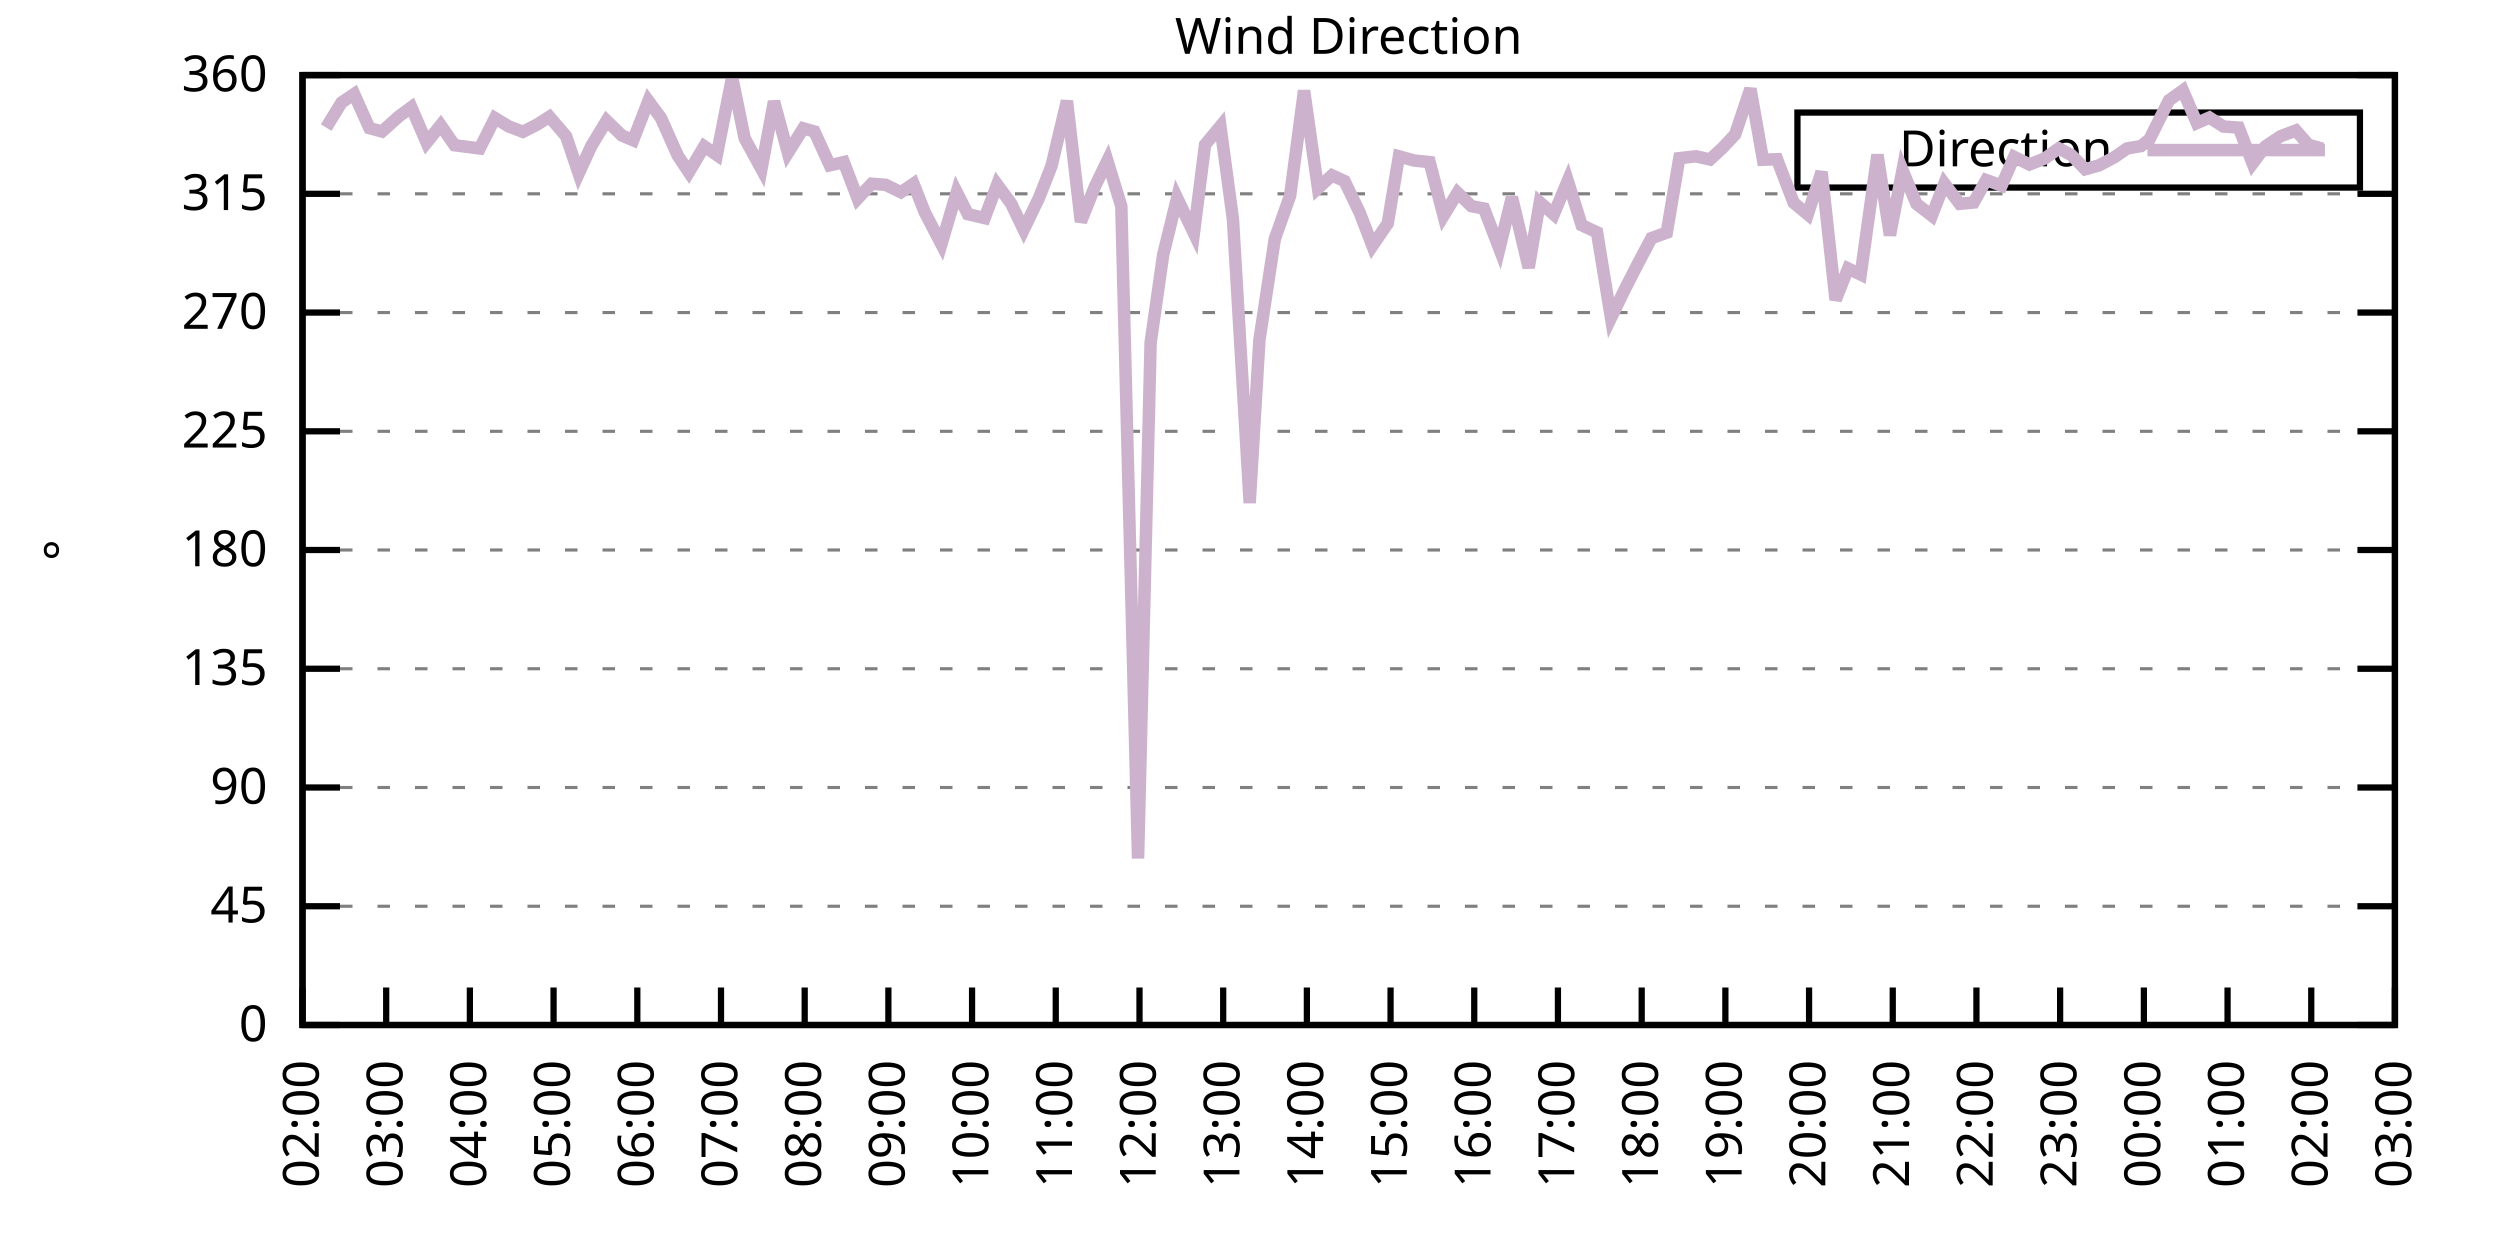
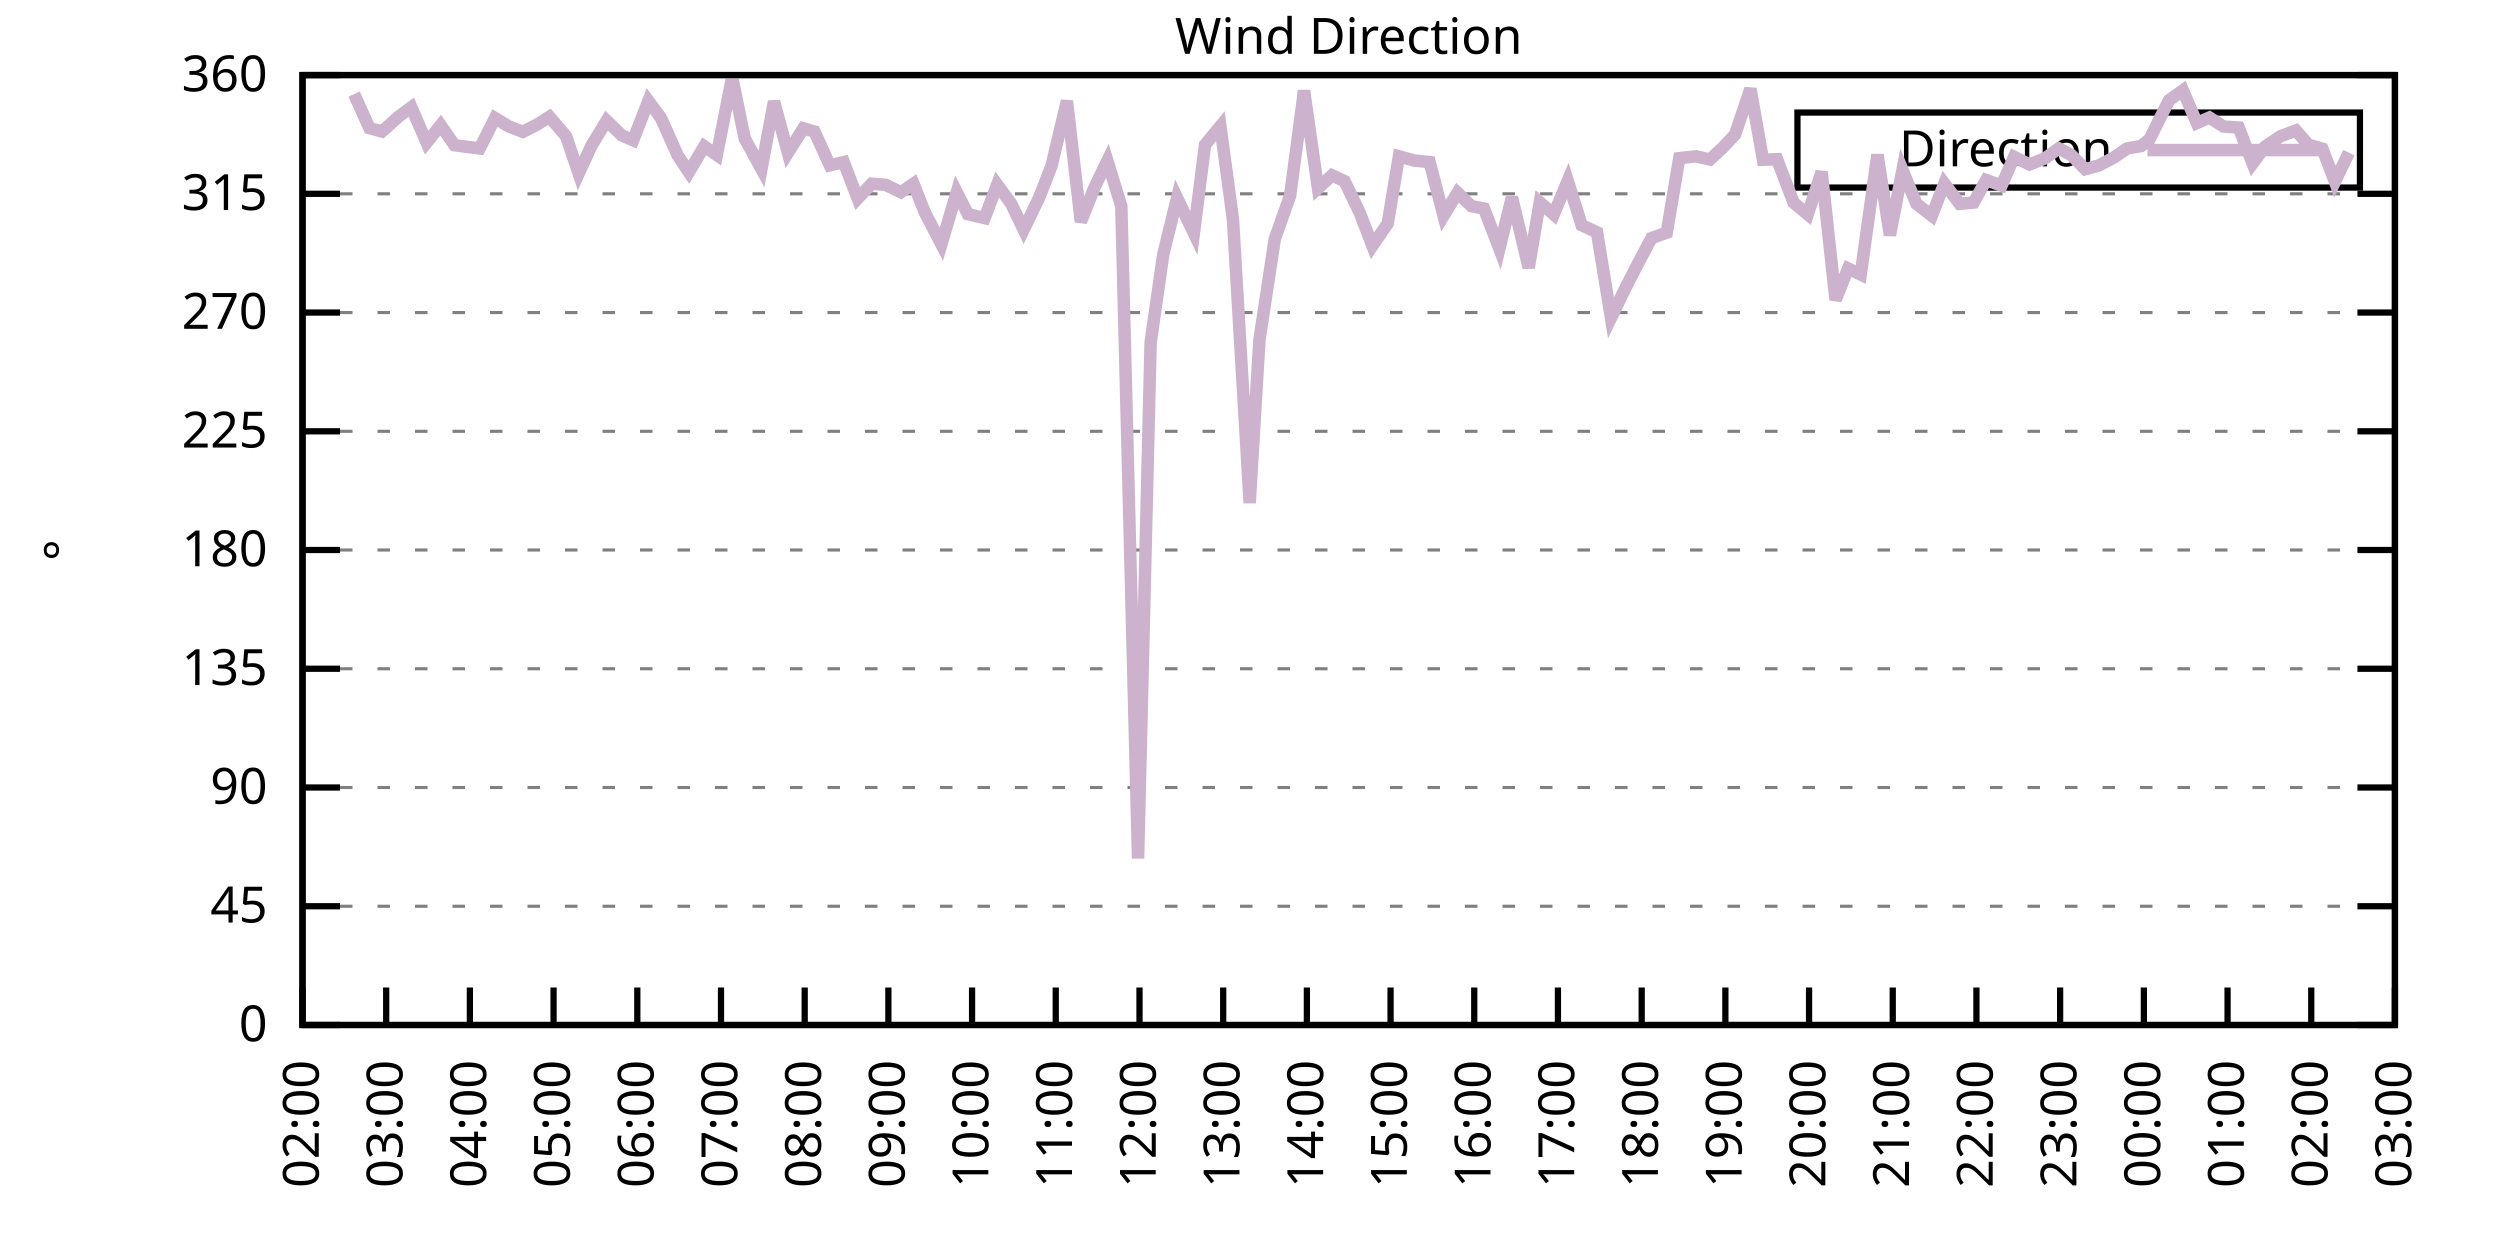
<svg xmlns="http://www.w3.org/2000/svg" xmlns:xlink="http://www.w3.org/1999/xlink" width="400" height="200" viewBox="0 0 400 200">
  <g id="gnuplot_canvas">
    <rect x="0" y="0" width="400" height="200" fill="none" />
    <defs>
      <circle id="gpDot" r="0.5" stroke-width="0.5" stroke="currentColor" />
      <path id="gpPt0" stroke-width="0.333" stroke="currentColor" d="M-1,0 h2 M0,-1 v2" />
      <path id="gpPt1" stroke-width="0.333" stroke="currentColor" d="M-1,-1 L1,1 M1,-1 L-1,1" />
      <path id="gpPt2" stroke-width="0.333" stroke="currentColor" d="M-1,0 L1,0 M0,-1 L0,1 M-1,-1 L1,1 M-1,1 L1,-1" />
      <rect id="gpPt3" stroke-width="0.333" stroke="currentColor" x="-1" y="-1" width="2" height="2" />
      <rect id="gpPt4" stroke-width="0.333" stroke="currentColor" fill="currentColor" x="-1" y="-1" width="2" height="2" />
      <circle id="gpPt5" stroke-width="0.333" stroke="currentColor" cx="0" cy="0" r="1" />
      <use xlink:href="#gpPt5" id="gpPt6" fill="currentColor" stroke="none" />
      <path id="gpPt7" stroke-width="0.333" stroke="currentColor" d="M0,-1.33 L-1.33,0.67 L1.33,0.67 z" />
      <use xlink:href="#gpPt7" id="gpPt8" fill="currentColor" stroke="none" />
      <use xlink:href="#gpPt7" id="gpPt9" stroke="currentColor" transform="rotate(180)" />
      <use xlink:href="#gpPt9" id="gpPt10" fill="currentColor" stroke="none" />
      <use xlink:href="#gpPt3" id="gpPt11" stroke="currentColor" transform="rotate(45)" />
      <use xlink:href="#gpPt11" id="gpPt12" fill="currentColor" stroke="none" />
      <path id="gpPt13" stroke-width="0.333" stroke="currentColor" d="M0,1.330 L1.265,0.411 L0.782,-1.067 L-0.782,-1.076 L-1.265,0.411 z" />
      <use xlink:href="#gpPt13" id="gpPt14" fill="currentColor" stroke="none" />
      <filter id="textbox" filterUnits="objectBoundingBox" x="0" y="0" height="1" width="1">
        <feFlood flood-color="white" flood-opacity="1" result="bgnd" />
        <feComposite in="SourceGraphic" in2="bgnd" operator="atop" />
      </filter>
      <filter id="greybox" filterUnits="objectBoundingBox" x="0" y="0" height="1" width="1">
        <feFlood flood-color="lightgrey" flood-opacity="1" result="grey" />
        <feComposite in="SourceGraphic" in2="grey" operator="atop" />
      </filter>
    </defs>
    <g fill="none" color="white" stroke="currentColor" stroke-width="1.00" stroke-linecap="butt" stroke-linejoin="miter">
</g>
    <g fill="none" color="black" stroke="currentColor" stroke-width="1.00" stroke-linecap="butt" stroke-linejoin="miter">
      <g stroke="none" shape-rendering="crispEdges">
        <polygon fill="rgb(255, 255, 255)" points="48.40,164.00 383.18,164.00 383.18,12.02 48.40,12.02 " />
      </g>
    </g>
    <g fill="none" color="black" stroke="currentColor" stroke-width="1.00" stroke-linecap="butt" stroke-linejoin="miter">
</g>
    <g fill="none" color="black" stroke="black" stroke-width="0.50" stroke-linecap="butt" stroke-linejoin="miter">
</g>
    <g fill="none" color="gray" stroke="currentColor" stroke-width="0.50" stroke-linecap="butt" stroke-linejoin="miter">
      <path stroke="gray" stroke-dasharray="2,4" class="gridline" d="M48.40,164.00 L383.19,164.00  " />
    </g>
    <g fill="none" color="gray" stroke="gray" stroke-width="1.00" stroke-linecap="butt" stroke-linejoin="miter">
</g>
    <g fill="none" color="black" stroke="currentColor" stroke-width="1.00" stroke-linecap="butt" stroke-linejoin="miter">
      <path stroke="black" d="M48.40,164.00 L54.40,164.00 M383.19,164.00 L377.19,164.00  " />
      <g transform="translate(42.80,166.60)" stroke="none" fill="black" font-family="Sans" font-size="8.00" text-anchor="end">
        <text>
          <tspan font-family="Sans"> 0</tspan>
        </text>
      </g>
    </g>
    <g fill="none" color="black" stroke="currentColor" stroke-width="1.00" stroke-linecap="butt" stroke-linejoin="miter">
</g>
    <g fill="none" color="black" stroke="black" stroke-width="0.50" stroke-linecap="butt" stroke-linejoin="miter">
</g>
    <g fill="none" color="gray" stroke="currentColor" stroke-width="0.50" stroke-linecap="butt" stroke-linejoin="miter">
      <path stroke="gray" stroke-dasharray="2,4" class="gridline" d="M48.40,145.00 L383.19,145.00  " />
    </g>
    <g fill="none" color="gray" stroke="gray" stroke-width="1.00" stroke-linecap="butt" stroke-linejoin="miter">
</g>
    <g fill="none" color="black" stroke="currentColor" stroke-width="1.00" stroke-linecap="butt" stroke-linejoin="miter">
      <path stroke="black" d="M48.40,145.00 L54.40,145.00 M383.19,145.00 L377.19,145.00  " />
      <g transform="translate(42.80,147.60)" stroke="none" fill="black" font-family="Sans" font-size="8.00" text-anchor="end">
        <text>
          <tspan font-family="Sans"> 45</tspan>
        </text>
      </g>
    </g>
    <g fill="none" color="black" stroke="currentColor" stroke-width="1.00" stroke-linecap="butt" stroke-linejoin="miter">
</g>
    <g fill="none" color="black" stroke="black" stroke-width="0.50" stroke-linecap="butt" stroke-linejoin="miter">
</g>
    <g fill="none" color="gray" stroke="currentColor" stroke-width="0.50" stroke-linecap="butt" stroke-linejoin="miter">
      <path stroke="gray" stroke-dasharray="2,4" class="gridline" d="M48.40,126.00 L383.19,126.00  " />
    </g>
    <g fill="none" color="gray" stroke="gray" stroke-width="1.00" stroke-linecap="butt" stroke-linejoin="miter">
</g>
    <g fill="none" color="black" stroke="currentColor" stroke-width="1.00" stroke-linecap="butt" stroke-linejoin="miter">
      <path stroke="black" d="M48.40,126.00 L54.40,126.00 M383.19,126.00 L377.19,126.00  " />
      <g transform="translate(42.80,128.60)" stroke="none" fill="black" font-family="Sans" font-size="8.00" text-anchor="end">
        <text>
          <tspan font-family="Sans"> 90</tspan>
        </text>
      </g>
    </g>
    <g fill="none" color="black" stroke="currentColor" stroke-width="1.00" stroke-linecap="butt" stroke-linejoin="miter">
</g>
    <g fill="none" color="black" stroke="black" stroke-width="0.50" stroke-linecap="butt" stroke-linejoin="miter">
</g>
    <g fill="none" color="gray" stroke="currentColor" stroke-width="0.50" stroke-linecap="butt" stroke-linejoin="miter">
      <path stroke="gray" stroke-dasharray="2,4" class="gridline" d="M48.40,107.00 L383.19,107.00  " />
    </g>
    <g fill="none" color="gray" stroke="gray" stroke-width="1.00" stroke-linecap="butt" stroke-linejoin="miter">
</g>
    <g fill="none" color="black" stroke="currentColor" stroke-width="1.00" stroke-linecap="butt" stroke-linejoin="miter">
      <path stroke="black" d="M48.40,107.00 L54.40,107.00 M383.19,107.00 L377.19,107.00  " />
      <g transform="translate(42.80,109.60)" stroke="none" fill="black" font-family="Sans" font-size="8.00" text-anchor="end">
        <text>
          <tspan font-family="Sans"> 135</tspan>
        </text>
      </g>
    </g>
    <g fill="none" color="black" stroke="currentColor" stroke-width="1.00" stroke-linecap="butt" stroke-linejoin="miter">
</g>
    <g fill="none" color="black" stroke="black" stroke-width="0.50" stroke-linecap="butt" stroke-linejoin="miter">
</g>
    <g fill="none" color="gray" stroke="currentColor" stroke-width="0.50" stroke-linecap="butt" stroke-linejoin="miter">
      <path stroke="gray" stroke-dasharray="2,4" class="gridline" d="M48.40,88.00 L383.19,88.00  " />
    </g>
    <g fill="none" color="gray" stroke="gray" stroke-width="1.00" stroke-linecap="butt" stroke-linejoin="miter">
</g>
    <g fill="none" color="black" stroke="currentColor" stroke-width="1.00" stroke-linecap="butt" stroke-linejoin="miter">
      <path stroke="black" d="M48.40,88.00 L54.40,88.00 M383.19,88.00 L377.19,88.00  " />
      <g transform="translate(42.80,90.60)" stroke="none" fill="black" font-family="Sans" font-size="8.00" text-anchor="end">
        <text>
          <tspan font-family="Sans"> 180</tspan>
        </text>
      </g>
    </g>
    <g fill="none" color="black" stroke="currentColor" stroke-width="1.00" stroke-linecap="butt" stroke-linejoin="miter">
</g>
    <g fill="none" color="black" stroke="black" stroke-width="0.50" stroke-linecap="butt" stroke-linejoin="miter">
</g>
    <g fill="none" color="gray" stroke="currentColor" stroke-width="0.50" stroke-linecap="butt" stroke-linejoin="miter">
      <path stroke="gray" stroke-dasharray="2,4" class="gridline" d="M48.40,69.01 L383.19,69.01  " />
    </g>
    <g fill="none" color="gray" stroke="gray" stroke-width="1.00" stroke-linecap="butt" stroke-linejoin="miter">
</g>
    <g fill="none" color="black" stroke="currentColor" stroke-width="1.00" stroke-linecap="butt" stroke-linejoin="miter">
      <path stroke="black" d="M48.40,69.01 L54.40,69.01 M383.19,69.01 L377.19,69.01  " />
      <g transform="translate(42.80,71.61)" stroke="none" fill="black" font-family="Sans" font-size="8.00" text-anchor="end">
        <text>
          <tspan font-family="Sans"> 225</tspan>
        </text>
      </g>
    </g>
    <g fill="none" color="black" stroke="currentColor" stroke-width="1.00" stroke-linecap="butt" stroke-linejoin="miter">
</g>
    <g fill="none" color="black" stroke="black" stroke-width="0.50" stroke-linecap="butt" stroke-linejoin="miter">
</g>
    <g fill="none" color="gray" stroke="currentColor" stroke-width="0.50" stroke-linecap="butt" stroke-linejoin="miter">
      <path stroke="gray" stroke-dasharray="2,4" class="gridline" d="M48.40,50.01 L383.19,50.01  " />
    </g>
    <g fill="none" color="gray" stroke="gray" stroke-width="1.00" stroke-linecap="butt" stroke-linejoin="miter">
</g>
    <g fill="none" color="black" stroke="currentColor" stroke-width="1.00" stroke-linecap="butt" stroke-linejoin="miter">
      <path stroke="black" d="M48.40,50.01 L54.40,50.01 M383.19,50.01 L377.19,50.01  " />
      <g transform="translate(42.80,52.61)" stroke="none" fill="black" font-family="Sans" font-size="8.00" text-anchor="end">
        <text>
          <tspan font-family="Sans"> 270</tspan>
        </text>
      </g>
    </g>
    <g fill="none" color="black" stroke="currentColor" stroke-width="1.00" stroke-linecap="butt" stroke-linejoin="miter">
</g>
    <g fill="none" color="black" stroke="black" stroke-width="0.50" stroke-linecap="butt" stroke-linejoin="miter">
</g>
    <g fill="none" color="gray" stroke="currentColor" stroke-width="0.50" stroke-linecap="butt" stroke-linejoin="miter">
      <path stroke="gray" stroke-dasharray="2,4" class="gridline" d="M48.40,31.01 L383.19,31.01  " />
    </g>
    <g fill="none" color="gray" stroke="gray" stroke-width="1.00" stroke-linecap="butt" stroke-linejoin="miter">
</g>
    <g fill="none" color="black" stroke="currentColor" stroke-width="1.00" stroke-linecap="butt" stroke-linejoin="miter">
      <path stroke="black" d="M48.40,31.01 L54.40,31.01 M383.19,31.01 L377.19,31.01  " />
      <g transform="translate(42.80,33.61)" stroke="none" fill="black" font-family="Sans" font-size="8.00" text-anchor="end">
        <text>
          <tspan font-family="Sans"> 315</tspan>
        </text>
      </g>
    </g>
    <g fill="none" color="black" stroke="currentColor" stroke-width="1.00" stroke-linecap="butt" stroke-linejoin="miter">
</g>
    <g fill="none" color="black" stroke="black" stroke-width="0.50" stroke-linecap="butt" stroke-linejoin="miter">
</g>
    <g fill="none" color="gray" stroke="currentColor" stroke-width="0.50" stroke-linecap="butt" stroke-linejoin="miter">
      <path stroke="gray" stroke-dasharray="2,4" class="gridline" d="M48.40,12.01 L383.19,12.01  " />
    </g>
    <g fill="none" color="gray" stroke="gray" stroke-width="1.00" stroke-linecap="butt" stroke-linejoin="miter">
</g>
    <g fill="none" color="black" stroke="currentColor" stroke-width="1.00" stroke-linecap="butt" stroke-linejoin="miter">
      <path stroke="black" d="M48.40,12.01 L54.40,12.01 M383.19,12.01 L377.19,12.01  " />
      <g transform="translate(42.80,14.61)" stroke="none" fill="black" font-family="Sans" font-size="8.00" text-anchor="end">
        <text>
          <tspan font-family="Sans"> 360</tspan>
        </text>
      </g>
    </g>
    <g fill="none" color="black" stroke="currentColor" stroke-width="1.00" stroke-linecap="butt" stroke-linejoin="miter">
      <path stroke="black" d="M48.40,164.00 L48.40,158.00  " />
      <g transform="translate(51.00,169.60) rotate(270.00)" stroke="none" fill="black" font-family="Sans" font-size="8.00" text-anchor="end">
        <text>
          <tspan font-family="Sans">02:00</tspan>
        </text>
      </g>
    </g>
    <g fill="none" color="black" stroke="currentColor" stroke-width="1.00" stroke-linecap="butt" stroke-linejoin="miter">
      <path stroke="black" d="M61.79,164.00 L61.79,158.00  " />
      <g transform="translate(64.39,169.60) rotate(270.00)" stroke="none" fill="black" font-family="Sans" font-size="8.00" text-anchor="end">
        <text>
          <tspan font-family="Sans">03:00</tspan>
        </text>
      </g>
    </g>
    <g fill="none" color="black" stroke="currentColor" stroke-width="1.00" stroke-linecap="butt" stroke-linejoin="miter">
      <path stroke="black" d="M75.18,164.00 L75.18,158.00  " />
      <g transform="translate(77.78,169.60) rotate(270.00)" stroke="none" fill="black" font-family="Sans" font-size="8.00" text-anchor="end">
        <text>
          <tspan font-family="Sans">04:00</tspan>
        </text>
      </g>
    </g>
    <g fill="none" color="black" stroke="currentColor" stroke-width="1.00" stroke-linecap="butt" stroke-linejoin="miter">
      <path stroke="black" d="M88.57,164.00 L88.57,158.00  " />
      <g transform="translate(91.17,169.60) rotate(270.00)" stroke="none" fill="black" font-family="Sans" font-size="8.00" text-anchor="end">
        <text>
          <tspan font-family="Sans">05:00</tspan>
        </text>
      </g>
    </g>
    <g fill="none" color="black" stroke="currentColor" stroke-width="1.00" stroke-linecap="butt" stroke-linejoin="miter">
      <path stroke="black" d="M101.97,164.00 L101.97,158.00  " />
      <g transform="translate(104.57,169.60) rotate(270.00)" stroke="none" fill="black" font-family="Sans" font-size="8.00" text-anchor="end">
        <text>
          <tspan font-family="Sans">06:00</tspan>
        </text>
      </g>
    </g>
    <g fill="none" color="black" stroke="currentColor" stroke-width="1.00" stroke-linecap="butt" stroke-linejoin="miter">
      <path stroke="black" d="M115.36,164.00 L115.36,158.00  " />
      <g transform="translate(117.96,169.60) rotate(270.00)" stroke="none" fill="black" font-family="Sans" font-size="8.00" text-anchor="end">
        <text>
          <tspan font-family="Sans">07:00</tspan>
        </text>
      </g>
    </g>
    <g fill="none" color="black" stroke="currentColor" stroke-width="1.00" stroke-linecap="butt" stroke-linejoin="miter">
      <path stroke="black" d="M128.75,164.00 L128.75,158.00  " />
      <g transform="translate(131.35,169.60) rotate(270.00)" stroke="none" fill="black" font-family="Sans" font-size="8.00" text-anchor="end">
        <text>
          <tspan font-family="Sans">08:00</tspan>
        </text>
      </g>
    </g>
    <g fill="none" color="black" stroke="currentColor" stroke-width="1.00" stroke-linecap="butt" stroke-linejoin="miter">
      <path stroke="black" d="M142.14,164.00 L142.14,158.00  " />
      <g transform="translate(144.74,169.60) rotate(270.00)" stroke="none" fill="black" font-family="Sans" font-size="8.00" text-anchor="end">
        <text>
          <tspan font-family="Sans">09:00</tspan>
        </text>
      </g>
    </g>
    <g fill="none" color="black" stroke="currentColor" stroke-width="1.00" stroke-linecap="butt" stroke-linejoin="miter">
      <path stroke="black" d="M155.53,164.00 L155.53,158.00  " />
      <g transform="translate(158.13,169.60) rotate(270.00)" stroke="none" fill="black" font-family="Sans" font-size="8.00" text-anchor="end">
        <text>
          <tspan font-family="Sans">10:00</tspan>
        </text>
      </g>
    </g>
    <g fill="none" color="black" stroke="currentColor" stroke-width="1.00" stroke-linecap="butt" stroke-linejoin="miter">
      <path stroke="black" d="M168.92,164.00 L168.92,158.00  " />
      <g transform="translate(171.52,169.60) rotate(270.00)" stroke="none" fill="black" font-family="Sans" font-size="8.00" text-anchor="end">
        <text>
          <tspan font-family="Sans">11:00</tspan>
        </text>
      </g>
    </g>
    <g fill="none" color="black" stroke="currentColor" stroke-width="1.00" stroke-linecap="butt" stroke-linejoin="miter">
      <path stroke="black" d="M182.32,164.00 L182.32,158.00  " />
      <g transform="translate(184.92,169.60) rotate(270.00)" stroke="none" fill="black" font-family="Sans" font-size="8.00" text-anchor="end">
        <text>
          <tspan font-family="Sans">12:00</tspan>
        </text>
      </g>
    </g>
    <g fill="none" color="black" stroke="currentColor" stroke-width="1.00" stroke-linecap="butt" stroke-linejoin="miter">
      <path stroke="black" d="M195.71,164.00 L195.71,158.00  " />
      <g transform="translate(198.31,169.60) rotate(270.00)" stroke="none" fill="black" font-family="Sans" font-size="8.00" text-anchor="end">
        <text>
          <tspan font-family="Sans">13:00</tspan>
        </text>
      </g>
    </g>
    <g fill="none" color="black" stroke="currentColor" stroke-width="1.00" stroke-linecap="butt" stroke-linejoin="miter">
      <path stroke="black" d="M209.10,164.00 L209.10,158.00  " />
      <g transform="translate(211.70,169.60) rotate(270.00)" stroke="none" fill="black" font-family="Sans" font-size="8.00" text-anchor="end">
        <text>
          <tspan font-family="Sans">14:00</tspan>
        </text>
      </g>
    </g>
    <g fill="none" color="black" stroke="currentColor" stroke-width="1.00" stroke-linecap="butt" stroke-linejoin="miter">
      <path stroke="black" d="M222.49,164.00 L222.49,158.00  " />
      <g transform="translate(225.09,169.60) rotate(270.00)" stroke="none" fill="black" font-family="Sans" font-size="8.00" text-anchor="end">
        <text>
          <tspan font-family="Sans">15:00</tspan>
        </text>
      </g>
    </g>
    <g fill="none" color="black" stroke="currentColor" stroke-width="1.00" stroke-linecap="butt" stroke-linejoin="miter">
      <path stroke="black" d="M235.88,164.00 L235.88,158.00  " />
      <g transform="translate(238.48,169.60) rotate(270.00)" stroke="none" fill="black" font-family="Sans" font-size="8.00" text-anchor="end">
        <text>
          <tspan font-family="Sans">16:00</tspan>
        </text>
      </g>
    </g>
    <g fill="none" color="black" stroke="currentColor" stroke-width="1.00" stroke-linecap="butt" stroke-linejoin="miter">
      <path stroke="black" d="M249.27,164.00 L249.27,158.00  " />
      <g transform="translate(251.87,169.60) rotate(270.00)" stroke="none" fill="black" font-family="Sans" font-size="8.00" text-anchor="end">
        <text>
          <tspan font-family="Sans">17:00</tspan>
        </text>
      </g>
    </g>
    <g fill="none" color="black" stroke="currentColor" stroke-width="1.00" stroke-linecap="butt" stroke-linejoin="miter">
      <path stroke="black" d="M262.67,164.00 L262.67,158.00  " />
      <g transform="translate(265.27,169.60) rotate(270.00)" stroke="none" fill="black" font-family="Sans" font-size="8.00" text-anchor="end">
        <text>
          <tspan font-family="Sans">18:00</tspan>
        </text>
      </g>
    </g>
    <g fill="none" color="black" stroke="currentColor" stroke-width="1.00" stroke-linecap="butt" stroke-linejoin="miter">
      <path stroke="black" d="M276.06,164.00 L276.06,158.00  " />
      <g transform="translate(278.66,169.60) rotate(270.00)" stroke="none" fill="black" font-family="Sans" font-size="8.00" text-anchor="end">
        <text>
          <tspan font-family="Sans">19:00</tspan>
        </text>
      </g>
    </g>
    <g fill="none" color="black" stroke="currentColor" stroke-width="1.00" stroke-linecap="butt" stroke-linejoin="miter">
      <path stroke="black" d="M289.45,164.00 L289.45,158.00  " />
      <g transform="translate(292.05,169.60) rotate(270.00)" stroke="none" fill="black" font-family="Sans" font-size="8.00" text-anchor="end">
        <text>
          <tspan font-family="Sans">20:00</tspan>
        </text>
      </g>
    </g>
    <g fill="none" color="black" stroke="currentColor" stroke-width="1.00" stroke-linecap="butt" stroke-linejoin="miter">
      <path stroke="black" d="M302.84,164.00 L302.84,158.00  " />
      <g transform="translate(305.44,169.60) rotate(270.00)" stroke="none" fill="black" font-family="Sans" font-size="8.00" text-anchor="end">
        <text>
          <tspan font-family="Sans">21:00</tspan>
        </text>
      </g>
    </g>
    <g fill="none" color="black" stroke="currentColor" stroke-width="1.00" stroke-linecap="butt" stroke-linejoin="miter">
      <path stroke="black" d="M316.23,164.00 L316.23,158.00  " />
      <g transform="translate(318.83,169.60) rotate(270.00)" stroke="none" fill="black" font-family="Sans" font-size="8.00" text-anchor="end">
        <text>
          <tspan font-family="Sans">22:00</tspan>
        </text>
      </g>
    </g>
    <g fill="none" color="black" stroke="currentColor" stroke-width="1.00" stroke-linecap="butt" stroke-linejoin="miter">
      <path stroke="black" d="M329.62,164.00 L329.62,158.00  " />
      <g transform="translate(332.22,169.60) rotate(270.00)" stroke="none" fill="black" font-family="Sans" font-size="8.00" text-anchor="end">
        <text>
          <tspan font-family="Sans">23:00</tspan>
        </text>
      </g>
    </g>
    <g fill="none" color="black" stroke="currentColor" stroke-width="1.00" stroke-linecap="butt" stroke-linejoin="miter">
      <path stroke="black" d="M343.02,164.00 L343.02,158.00  " />
      <g transform="translate(345.62,169.60) rotate(270.00)" stroke="none" fill="black" font-family="Sans" font-size="8.00" text-anchor="end">
        <text>
          <tspan font-family="Sans">00:00</tspan>
        </text>
      </g>
    </g>
    <g fill="none" color="black" stroke="currentColor" stroke-width="1.00" stroke-linecap="butt" stroke-linejoin="miter">
      <path stroke="black" d="M356.41,164.00 L356.41,158.00  " />
      <g transform="translate(359.01,169.60) rotate(270.00)" stroke="none" fill="black" font-family="Sans" font-size="8.00" text-anchor="end">
        <text>
          <tspan font-family="Sans">01:00</tspan>
        </text>
      </g>
    </g>
    <g fill="none" color="black" stroke="currentColor" stroke-width="1.00" stroke-linecap="butt" stroke-linejoin="miter">
      <path stroke="black" d="M369.80,164.00 L369.80,158.00  " />
      <g transform="translate(372.40,169.60) rotate(270.00)" stroke="none" fill="black" font-family="Sans" font-size="8.00" text-anchor="end">
        <text>
          <tspan font-family="Sans">02:00</tspan>
        </text>
      </g>
    </g>
    <g fill="none" color="black" stroke="currentColor" stroke-width="1.00" stroke-linecap="butt" stroke-linejoin="miter">
      <path stroke="black" d="M383.19,164.00 L383.19,158.00  " />
      <g transform="translate(385.79,169.60) rotate(270.00)" stroke="none" fill="black" font-family="Sans" font-size="8.00" text-anchor="end">
        <text>
          <tspan font-family="Sans">03:00</tspan>
        </text>
      </g>
    </g>
    <g fill="none" color="black" stroke="currentColor" stroke-width="1.00" stroke-linecap="butt" stroke-linejoin="miter">
</g>
    <g fill="none" color="black" stroke="currentColor" stroke-width="1.00" stroke-linecap="butt" stroke-linejoin="miter">
      <path stroke="black" d="M48.40,12.01 L48.40,164.00 L383.19,164.00 L383.19,12.01 L48.40,12.01 Z  " />
    </g>
    <g fill="none" color="black" stroke="currentColor" stroke-width="1.00" stroke-linecap="butt" stroke-linejoin="miter">
</g>
    <g fill="none" color="black" stroke="currentColor" stroke-width="1.00" stroke-linecap="butt" stroke-linejoin="miter">
      <path stroke="black" d="M287.59,30.01 L287.59,18.01 L377.59,18.01 L377.59,30.01 L287.59,30.01 Z  " />
    </g>
    <g id="Wind_direction_plot_1">
      <g fill="none" color="white" stroke="black" stroke-width="2.00" stroke-linecap="butt" stroke-linejoin="miter">
</g>
      <g fill="none" color="black" stroke="currentColor" stroke-width="2.00" stroke-linecap="butt" stroke-linejoin="miter">
        <g transform="translate(337.99,26.61)" stroke="none" fill="black" font-family="Sans" font-size="8.00" text-anchor="end">
          <text>
            <tspan font-family="Sans">Direction</tspan>
          </text>
        </g>
      </g>
      <g fill="none" color="black" stroke="currentColor" stroke-width="2.00" stroke-linecap="butt" stroke-linejoin="miter">
-         <path stroke="rgb(204, 178, 204)" d="M343.59,24.01 L371.99,24.01 M52.19,20.41 L54.65,16.40 L56.66,15.05 L59.11,20.50 L61.12,21.04 L63.80,18.64   L65.81,17.16 L68.26,22.82 L70.50,20.03 L72.73,23.24 L76.75,23.75 L79.20,18.89 L81.43,20.24 L83.66,21.09   L85.90,19.95 L87.91,18.68 L90.58,21.80 L92.59,27.76 L94.60,23.37 L97.06,19.31 L99.51,21.68 L101.30,22.44   L103.75,16.15 L105.76,18.89 L108.44,24.89 L110.22,27.55 L112.68,23.41 L114.69,24.80 L117.14,12.39 L119.15,22.14   L121.83,27.04 L123.84,16.23 L126.07,24.46 L128.53,20.54 L130.31,21.04 L132.77,26.45 L135.00,25.94 L137.23,31.77   L139.46,29.40 L141.69,29.57 L144.15,30.76 L146.16,29.40 L147.94,33.92 L150.62,39.07 L153.08,30.76 L154.86,34.26   L157.54,34.89 L159.55,29.53 L161.78,32.57 L163.79,36.75 L166.25,31.64 L168.25,26.53 L170.71,16.15 L172.94,35.48   L175.17,29.87 L177.18,25.73 L179.41,32.99 L182.09,137.36 L184.10,54.82 L186.11,40.76 L188.34,31.68 L191.02,37.30   L192.81,23.16 L195.26,20.20 L197.27,35.06 L199.95,80.49 L201.51,54.36 L203.97,38.23 L206.42,31.30 L208.65,14.50   L210.88,30.12 L213.12,28.05 L215.13,28.98 L217.58,34.09 L219.59,39.33 L222.04,35.74 L223.83,25.01 L226.29,25.69   L228.74,25.94 L230.97,34.51 L233.20,30.84 L235.44,32.99 L237.44,33.37 L239.90,39.79 L241.91,31.56 L244.59,42.83   L246.37,32.36 L248.60,34.30 L250.84,28.94 L253.07,36.03 L255.52,37.17 L257.76,50.85 L259.99,46.25 L262.00,42.32   L264.23,38.10 L266.68,37.22 L268.69,25.31 L271.37,25.01 L273.60,25.52 L275.61,23.66 L277.62,21.51 L280.07,14.21   L282.08,25.56 L284.32,25.48 L286.99,32.44 L289.23,34.30 L291.46,27.50 L293.69,47.98 L295.70,42.96 L297.71,43.93   L300.39,24.76 L302.39,37.64 L304.40,27.21 L306.63,32.61 L309.09,34.51 L311.10,29.36 L313.55,32.61 L315.79,32.40   L317.79,28.81 L320.25,29.70 L322.26,25.10 L324.71,26.32 L327.17,25.35 L329.40,23.75 L331.41,24.80 L333.64,27.08   L335.87,26.45 L338.33,25.14 L340.34,23.75 L342.57,23.37 L343.91,22.31 L347.03,16.06 L349.26,14.46 L351.50,19.69   L353.51,18.81 L355.74,20.24 L358.19,20.41 L360.42,26.15 L362.43,23.45 L364.89,21.80 L367.34,20.88 L369.35,23.16   L371.58,23.79  " />
+         <path stroke="rgb(204, 178, 204)" d="M343.59,24.01 L371.99,24.01 M56.66,15.05 L59.11,20.50 L61.12,21.04 L63.80,18.64 L65.81,17.16 L68.26,22.82   L70.50,20.03 L72.73,23.24 L76.75,23.75 L79.20,18.89 L81.43,20.24 L83.66,21.09 L85.90,19.95 L87.91,18.68   L90.58,21.80 L92.59,27.76 L94.60,23.37 L97.06,19.31 L99.51,21.68 L101.30,22.44 L103.75,16.15 L105.76,18.89   L108.44,24.89 L110.22,27.55 L112.68,23.41 L114.69,24.80 L117.14,12.39 L119.15,22.14 L121.83,27.04 L123.84,16.23   L126.07,24.46 L128.53,20.54 L130.31,21.04 L132.77,26.45 L135.00,25.94 L137.23,31.77 L139.46,29.40 L141.69,29.57   L144.15,30.76 L146.16,29.40 L147.94,33.92 L150.62,39.07 L153.08,30.76 L154.86,34.26 L157.54,34.89 L159.55,29.53   L161.78,32.57 L163.79,36.75 L166.25,31.64 L168.25,26.53 L170.71,16.15 L172.94,35.48 L175.17,29.87 L177.18,25.73   L179.41,32.99 L182.09,137.36 L184.10,54.82 L186.11,40.76 L188.34,31.68 L191.02,37.30 L192.81,23.16 L195.26,20.20   L197.27,35.06 L199.95,80.49 L201.51,54.36 L203.97,38.23 L206.42,31.30 L208.65,14.50 L210.88,30.12 L213.12,28.05   L215.13,28.98 L217.58,34.09 L219.59,39.33 L222.04,35.74 L223.83,25.01 L226.29,25.69 L228.74,25.94 L230.97,34.51   L233.20,30.84 L235.44,32.99 L237.44,33.37 L239.90,39.79 L241.91,31.56 L244.59,42.83 L246.37,32.36 L248.60,34.30   L250.84,28.94 L253.07,36.03 L255.52,37.17 L257.76,50.85 L259.99,46.25 L262.00,42.32 L264.23,38.10 L266.68,37.22   L268.69,25.31 L271.37,25.01 L273.60,25.52 L275.61,23.66 L277.62,21.51 L280.07,14.21 L282.08,25.56 L284.32,25.48   L286.99,32.44 L289.23,34.30 L291.46,27.50 L293.69,47.98 L295.70,42.96 L297.71,43.93 L300.39,24.76 L302.39,37.64   L304.40,27.21 L306.63,32.61 L309.09,34.51 L311.10,29.36 L313.55,32.61 L315.79,32.40 L317.79,28.81 L320.25,29.70   L322.26,25.10 L324.71,26.32 L327.17,25.35 L329.40,23.75 L331.41,24.80 L333.64,27.08 L335.87,26.45 L338.33,25.14   L340.34,23.75 L342.57,23.37 L343.91,22.31 L347.03,16.06 L349.26,14.46 L351.50,19.69 L353.51,18.81 L355.74,20.24   L358.19,20.41 L360.42,26.15 L362.43,23.45 L364.89,21.80 L367.34,20.88 L369.35,23.16 L371.58,23.79 L373.59,29.07   L375.82,24.42  " />
      </g>
    </g>
    <g fill="none" color="black" stroke="currentColor" stroke-width="2.00" stroke-linecap="butt" stroke-linejoin="miter">
</g>
    <g fill="none" color="black" stroke="black" stroke-width="1.00" stroke-linecap="butt" stroke-linejoin="miter">
</g>
    <g fill="none" color="black" stroke="currentColor" stroke-width="1.00" stroke-linecap="butt" stroke-linejoin="miter">
      <path stroke="black" d="M48.40,12.01 L48.40,164.00 L383.19,164.00 L383.19,12.01 L48.40,12.01 Z  " />
      <g transform="translate(12.80,88.01) rotate(270.00)" stroke="none" fill="black" font-family="Sans" font-size="8.00" text-anchor="middle">
        <text>
          <tspan font-family="Sans">°</tspan>
        </text>
      </g>
    </g>
    <g fill="none" color="black" stroke="currentColor" stroke-width="1.00" stroke-linecap="butt" stroke-linejoin="miter">
</g>
    <g fill="none" color="black" stroke="currentColor" stroke-width="1.00" stroke-linecap="butt" stroke-linejoin="miter">
      <g transform="translate(215.79,8.61)" stroke="none" fill="black" font-family="Sans" font-size="8.00" text-anchor="middle">
        <text>
          <tspan font-family="Sans">Wind Direction</tspan>
        </text>
      </g>
    </g>
    <g fill="none" color="black" stroke="currentColor" stroke-width="1.00" stroke-linecap="butt" stroke-linejoin="miter">
</g>
  </g>
</svg>
